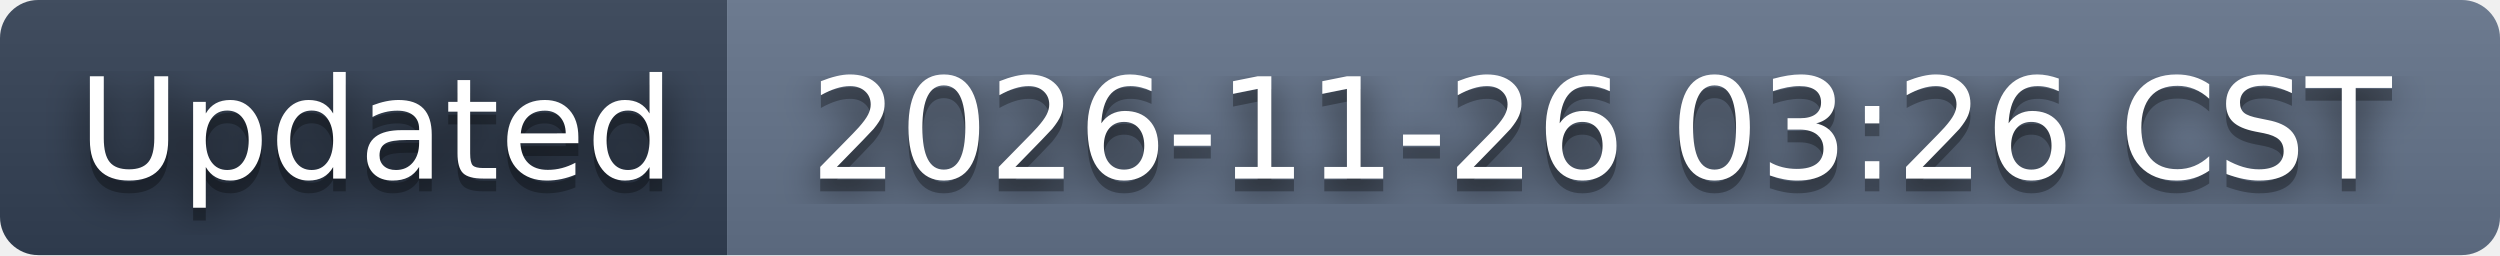
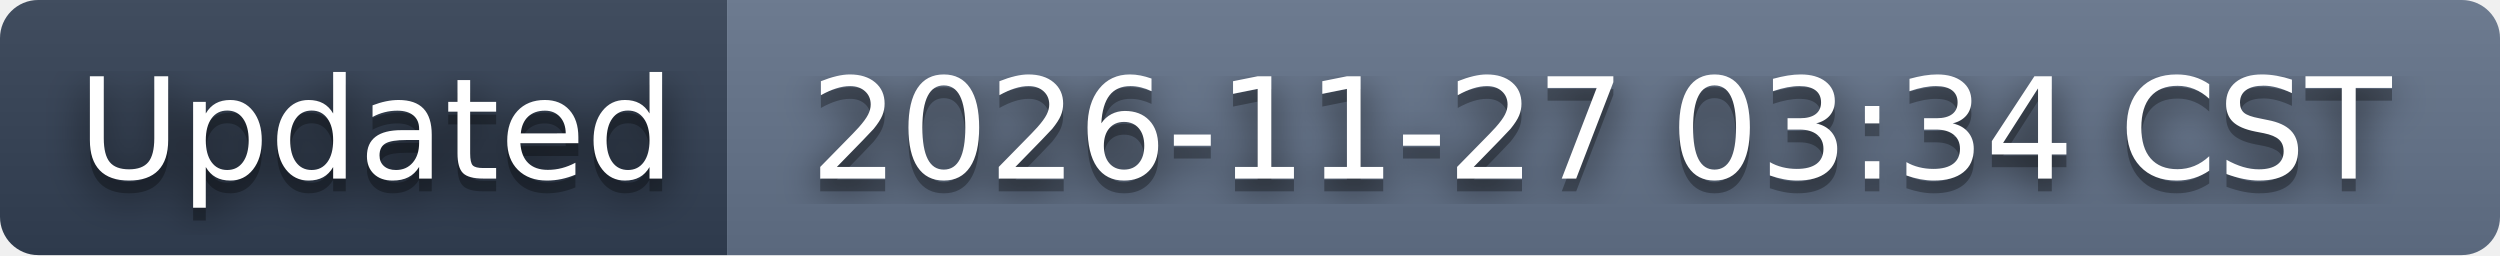
- <svg xmlns="http://www.w3.org/2000/svg" width="196" height="20" role="img" aria-label="Updated: 2026-11-26 03:26 CST">
+ <svg xmlns="http://www.w3.org/2000/svg" width="196" height="20" role="img" aria-label="Updated: 2026-11-27 03:34 CST">
  <filter id="blur">
    <feGaussianBlur stdDeviation="16" />
  </filter>
  <linearGradient id="s" x2="0" y2="100%">
    <stop offset="0" stop-color="#bbb" stop-opacity=".1" />
    <stop offset="1" stop-opacity=".1" />
  </linearGradient>
  <clipPath id="r">
    <rect width="196" height="20" rx="3" />
  </clipPath>
  <g clip-path="url(#r)">
    <rect width="57" height="20" fill="#334155" />
    <rect x="57" width="139" height="20" fill="#64748b" />
    <rect width="196" height="20" fill="url(#s)" />
  </g>
  <g fill="#fff" text-anchor="middle" font-family="Verdana,Geneva,DejaVu Sans,sans-serif" text-rendering="geometricPrecision" font-size="110">
    <g transform="scale(.1)">
      <g aria-hidden="true" fill="#010101">
        <text x="295" y="150" fill-opacity=".8" filter="url(#blur)" textLength="470">Updated</text>
        <text x="295" y="150" fill-opacity=".3" textLength="470">Updated</text>
      </g>
      <text x="295" y="140" textLength="470">Updated</text>
    </g>
    <g transform="scale(.1)">
      <g aria-hidden="true" fill="#010101">
-         <text x="1255" y="150" fill-opacity=".8" filter="url(#blur)" textLength="1290">2026-11-26 03:26 CST</text>
-         <text x="1255" y="150" fill-opacity=".3" textLength="1290">2026-11-26 03:26 CST</text>
+         <text x="1255" y="150" fill-opacity=".8" filter="url(#blur)" textLength="1290">2026-11-27 03:34 CST</text>
+         <text x="1255" y="150" fill-opacity=".3" textLength="1290">2026-11-27 03:34 CST</text>
      </g>
-       <text x="1255" y="140" textLength="1290">2026-11-26 03:26 CST</text>
+       <text x="1255" y="140" textLength="1290">2026-11-27 03:34 CST</text>
    </g>
  </g>
</svg>
